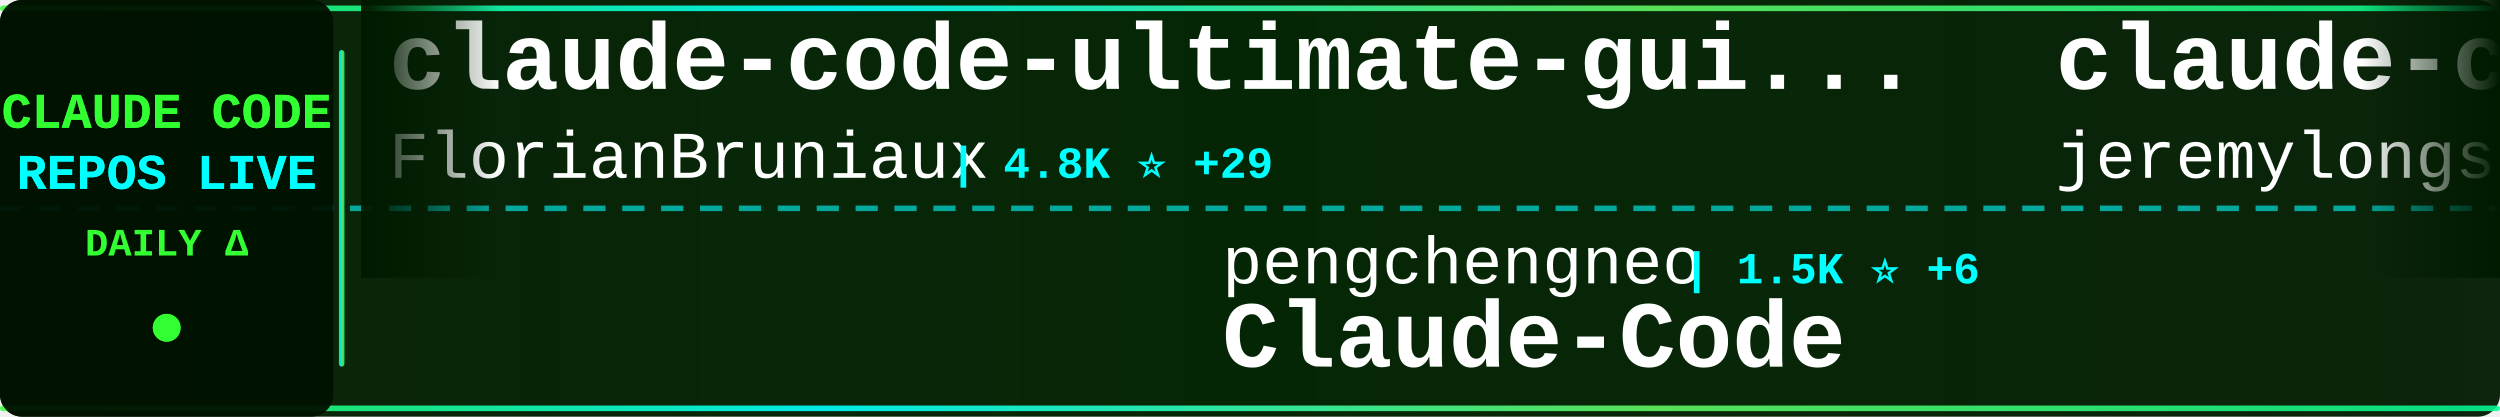
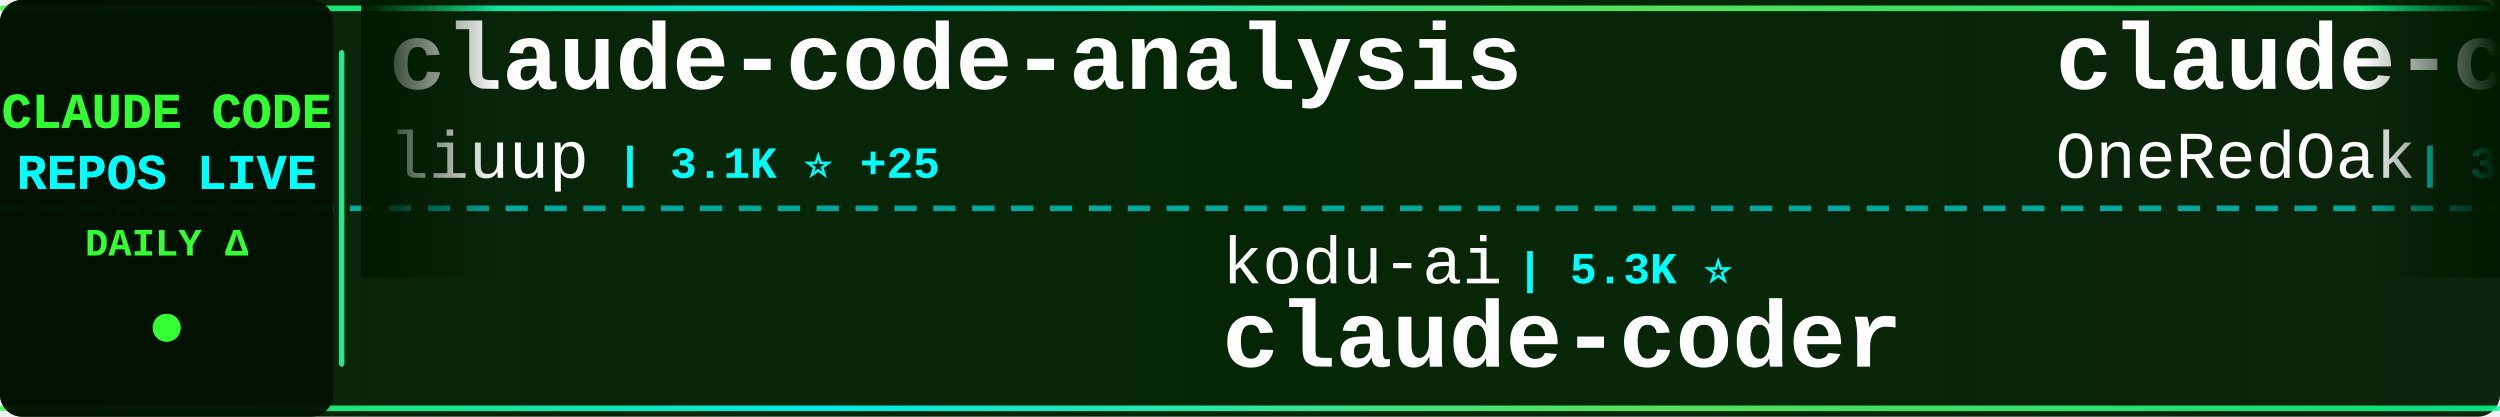
<svg xmlns="http://www.w3.org/2000/svg" width="900" height="150">
  <defs>
    <linearGradient id="tickerBg" x1="0%" y1="0%" x2="100%" y2="0%">
      <stop offset="0%" style="stop-color:#001a00;stop-opacity:0.95" />
      <stop offset="50%" style="stop-color:#002200;stop-opacity:0.98" />
      <stop offset="100%" style="stop-color:#001a00;stop-opacity:0.95" />
    </linearGradient>
    <linearGradient id="borderGrad" x1="0%" y1="0%" x2="100%" y2="0%">
      <stop offset="0%" style="stop-color:#33ff33;stop-opacity:0.85">
        <animate attributeName="stop-opacity" values="0.85;1;0.85" dur="2s" repeatCount="indefinite" />
      </stop>
      <stop offset="33%" style="stop-color:#00ffff;stop-opacity:0.9">
        <animate attributeName="stop-opacity" values="0.9;1;0.9" dur="2.2s" repeatCount="indefinite" />
      </stop>
      <stop offset="66%" style="stop-color:#66ff66;stop-opacity:0.85">
        <animate attributeName="stop-opacity" values="0.85;1;0.85" dur="1.8s" repeatCount="indefinite" />
      </stop>
      <stop offset="100%" style="stop-color:#00ff99;stop-opacity:0.85">
        <animate attributeName="stop-opacity" values="0.85;1;0.85" dur="2s" repeatCount="indefinite" />
      </stop>
    </linearGradient>
    <filter id="textGlow">
      <feGaussianBlur stdDeviation="0.1" result="coloredBlur" />
      <feMerge>
        <feMergeNode in="coloredBlur" />
        <feMergeNode in="SourceGraphic" />
      </feMerge>
    </filter>
    <filter id="metricGlow">
      <feGaussianBlur stdDeviation="0.2" result="coloredBlur" />
      <feMerge>
        <feMergeNode in="coloredBlur" />
        <feMergeNode in="SourceGraphic" />
      </feMerge>
    </filter>
    <linearGradient id="leftFade" x1="0%" y1="0%" x2="100%" y2="0%">
      <stop offset="0%" style="stop-color:#001a00;stop-opacity:1" />
      <stop offset="100%" style="stop-color:#001a00;stop-opacity:0" />
    </linearGradient>
    <linearGradient id="rightFade" x1="0%" y1="0%" x2="100%" y2="0%">
      <stop offset="0%" style="stop-color:#001a00;stop-opacity:0" />
      <stop offset="100%" style="stop-color:#001a00;stop-opacity:1" />
    </linearGradient>
  </defs>
  <rect width="900" height="150" fill="url(#tickerBg)" rx="8" />
  <rect x="0" y="2" width="900" height="2" fill="url(#borderGrad)" rx="1" />
  <rect x="0" y="146" width="900" height="2" fill="url(#borderGrad)" rx="1" />
  <line x1="0" y1="75" x2="900" y2="75" stroke="#00ffff" stroke-width="2" stroke-dasharray="8 6" opacity="0.6" />
  <rect x="0" y="0" width="120" height="150" fill="#001100" opacity="0.95" rx="8" />
  <text x="60" y="46" font-family="'Courier New', monospace" font-size="18" font-weight="bold" fill="#33ff33" text-anchor="middle" filter="url(#textGlow)">
    CLAUDE CODE
  </text>
  <text x="60" y="68" font-family="'Courier New', monospace" font-size="18" font-weight="bold" fill="#00ffff" text-anchor="middle" filter="url(#textGlow)">
    REPOS LIVE
  </text>
  <text x="60" y="92" font-family="'Courier New', monospace" font-size="14" font-weight="bold" fill="#33ff33" text-anchor="middle">
    DAILY Δ
  </text>
  <circle cx="60" cy="118" r="5" fill="#33ff33" filter="url(#metricGlow)">
    <animate attributeName="r" values="4;6;4" dur="1.5s" repeatCount="indefinite" />
    <animate attributeName="opacity" values="0.6;1;0.6" dur="1.5s" repeatCount="indefinite" />
  </circle>
  <rect x="122" y="18" width="2" height="114" fill="url(#borderGrad)" rx="1" />
  <clipPath id="tickerClip">
    <rect x="130" y="0" width="770" height="150" />
  </clipPath>
  <g clip-path="url(#tickerClip)">
    <g id="tickerItems">
      <animateTransform attributeName="transform" attributeType="XML" type="translate" from="0 0" to="-3000 0" dur="54s" repeatCount="indefinite" />
      <g transform="translate(0, 0)">
-         <text x="140" y="32" font-family="'Courier New', monospace" font-size="34" font-weight="bold" fill="#ffffff">claude-code-ultimate-gui...</text>
-         <text x="140" y="64" font-family="'Courier New', monospace" font-size="24" font-weight="normal" fill="#ffffff" opacity="1.0">FlorianBruniaux</text>
-         <text x="342" y="64" font-family="'Courier New', monospace" font-size="16" font-weight="bold" fill="#00ffff"> | 4.8K ⭐ +29</text>
+         <text x="140" y="32" font-family="'Courier New', monospace" font-size="34" font-weight="bold" fill="#ffffff">claude-code-analysis</text>
+         <text x="140" y="64" font-family="'Courier New', monospace" font-size="24" font-weight="normal" fill="#ffffff" opacity="1.0">liuup</text>
+         <text x="222" y="64" font-family="'Courier New', monospace" font-size="16" font-weight="bold" fill="#00ffff"> | 3.1K ⭐ +25</text>
      </g>
      <g transform="translate(300, 0)">
-         <text x="140" y="102" font-family="'Courier New', monospace" font-size="24" font-weight="normal" fill="#ffffff" opacity="1.0">pengchengneo</text>
-         <text x="306" y="102" font-family="'Courier New', monospace" font-size="16" font-weight="bold" fill="#00ffff"> | 1.5K ⭐ +6</text>
-         <text x="140" y="132" font-family="'Courier New', monospace" font-size="34" font-weight="bold" fill="#ffffff">Claude-Code</text>
+         <text x="140" y="102" font-family="'Courier New', monospace" font-size="24" font-weight="normal" fill="#ffffff" opacity="1.0">kodu-ai</text>
+         <text x="246" y="102" font-family="'Courier New', monospace" font-size="16" font-weight="bold" fill="#00ffff"> | 5.3K ⭐</text>
+         <text x="140" y="132" font-family="'Courier New', monospace" font-size="34" font-weight="bold" fill="#ffffff">claude-coder</text>
      </g>
      <g transform="translate(600, 0)">
-         <text x="140" y="32" font-family="'Courier New', monospace" font-size="34" font-weight="bold" fill="#ffffff">claude-code-plugins-plus...</text>
-         <text x="140" y="64" font-family="'Courier New', monospace" font-size="24" font-weight="normal" fill="#ffffff" opacity="1.0">jeremylongshore</text>
-         <text x="342" y="64" font-family="'Courier New', monospace" font-size="16" font-weight="bold" fill="#00ffff"> | 2.3K ⭐ +4</text>
+         <text x="140" y="32" font-family="'Courier New', monospace" font-size="34" font-weight="bold" fill="#ffffff">claude-code-workflows</text>
+         <text x="140" y="64" font-family="'Courier New', monospace" font-size="24" font-weight="normal" fill="#ffffff" opacity="1.0">OneRedOak</text>
+         <text x="270" y="64" font-family="'Courier New', monospace" font-size="16" font-weight="bold" fill="#00ffff"> | 3.8K ⭐ +1</text>
      </g>
      <g transform="translate(900, 0)">
-         <text x="140" y="102" font-family="'Courier New', monospace" font-size="24" font-weight="normal" fill="#ffffff" opacity="1.0">https-deeplearning-ai</text>
-         <text x="414" y="102" font-family="'Courier New', monospace" font-size="16" font-weight="bold" fill="#00ffff"> | 524 ⭐ +1</text>
-         <text x="140" y="132" font-family="'Courier New', monospace" font-size="34" font-weight="bold" fill="#ffffff">sc-claude-code-files</text>
+         <text x="140" y="102" font-family="'Courier New', monospace" font-size="24" font-weight="normal" fill="#ffffff" opacity="1.0">lintsinghua</text>
+         <text x="294" y="102" font-family="'Courier New', monospace" font-size="16" font-weight="bold" fill="#00ffff"> | 3.6K ⭐ +16</text>
+         <text x="140" y="132" font-family="'Courier New', monospace" font-size="34" font-weight="bold" fill="#ffffff">claude-code-book</text>
      </g>
      <g transform="translate(1200, 0)">
-         <text x="140" y="32" font-family="'Courier New', monospace" font-size="34" font-weight="bold" fill="#ffffff">claude-code-my-workflow</text>
-         <text x="140" y="64" font-family="'Courier New', monospace" font-size="24" font-weight="normal" fill="#ffffff" opacity="1.0">pedrohcgs</text>
-         <text x="270" y="64" font-family="'Courier New', monospace" font-size="16" font-weight="bold" fill="#00ffff"> | 1.2K ⭐ +9</text>
+         <text x="140" y="32" font-family="'Courier New', monospace" font-size="34" font-weight="bold" fill="#ffffff">claude-code-templates</text>
+         <text x="140" y="64" font-family="'Courier New', monospace" font-size="24" font-weight="normal" fill="#ffffff" opacity="1.0">davila7</text>
+         <text x="246" y="64" font-family="'Courier New', monospace" font-size="16" font-weight="bold" fill="#00ffff"> | 27.9K ⭐ +51</text>
      </g>
      <g transform="translate(1500, 0)">
-         <text x="140" y="102" font-family="'Courier New', monospace" font-size="24" font-weight="normal" fill="#ffffff" opacity="1.0">Pimzino</text>
-         <text x="246" y="102" font-family="'Courier New', monospace" font-size="16" font-weight="bold" fill="#00ffff"> | 3.8K ⭐ +1</text>
-         <text x="140" y="132" font-family="'Courier New', monospace" font-size="34" font-weight="bold" fill="#ffffff">claude-code-spec-workflo...</text>
+         <text x="140" y="102" font-family="'Courier New', monospace" font-size="24" font-weight="normal" fill="#ffffff" opacity="1.0">jqueryscript</text>
+         <text x="306" y="102" font-family="'Courier New', monospace" font-size="16" font-weight="bold" fill="#00ffff"> | 414 ⭐ +2</text>
+         <text x="140" y="132" font-family="'Courier New', monospace" font-size="34" font-weight="bold" fill="#ffffff">awesome-claude-code</text>
      </g>
      <g transform="translate(1800, 0)">
-         <text x="140" y="32" font-family="'Courier New', monospace" font-size="34" font-weight="bold" fill="#ffffff">claude-code-transcripts</text>
-         <text x="140" y="64" font-family="'Courier New', monospace" font-size="24" font-weight="normal" fill="#ffffff" opacity="1.0">simonw</text>
-         <text x="234" y="64" font-family="'Courier New', monospace" font-size="16" font-weight="bold" fill="#00ffff"> | 1.6K ⭐ +3</text>
+         <text x="140" y="32" font-family="'Courier New', monospace" font-size="34" font-weight="bold" fill="#ffffff">claude-code-source-build</text>
+         <text x="140" y="64" font-family="'Courier New', monospace" font-size="24" font-weight="normal" fill="#ffffff" opacity="1.0">andrew-kramer-inno</text>
+         <text x="378" y="64" font-family="'Courier New', monospace" font-size="16" font-weight="bold" fill="#00ffff"> | 592 ⭐</text>
      </g>
      <g transform="translate(2100, 0)">
-         <text x="140" y="102" font-family="'Courier New', monospace" font-size="24" font-weight="normal" fill="#ffffff" opacity="1.0">andrew-kramer-inno</text>
-         <text x="378" y="102" font-family="'Courier New', monospace" font-size="16" font-weight="bold" fill="#00ffff"> | 592 ⭐</text>
-         <text x="140" y="132" font-family="'Courier New', monospace" font-size="34" font-weight="bold" fill="#ffffff">claude-code-source-build</text>
+         <text x="140" y="102" font-family="'Courier New', monospace" font-size="24" font-weight="normal" fill="#ffffff" opacity="1.0">Cranot</text>
+         <text x="234" y="102" font-family="'Courier New', monospace" font-size="16" font-weight="bold" fill="#00ffff"> | 2.8K ⭐</text>
+         <text x="140" y="132" font-family="'Courier New', monospace" font-size="34" font-weight="bold" fill="#ffffff">claude-code-guide</text>
      </g>
      <g transform="translate(2400, 0)">
-         <text x="140" y="32" font-family="'Courier New', monospace" font-size="34" font-weight="bold" fill="#ffffff">pi-vs-claude-code</text>
-         <text x="140" y="64" font-family="'Courier New', monospace" font-size="24" font-weight="normal" fill="#ffffff" opacity="1.0">disler</text>
-         <text x="234" y="64" font-family="'Courier New', monospace" font-size="16" font-weight="bold" fill="#00ffff"> | 1.3K ⭐ +3</text>
+         <text x="140" y="32" font-family="'Courier New', monospace" font-size="34" font-weight="bold" fill="#ffffff">ClaudeCode</text>
+         <text x="140" y="64" font-family="'Courier New', monospace" font-size="24" font-weight="normal" fill="#ffffff" opacity="1.0">guanshan</text>
+         <text x="258" y="64" font-family="'Courier New', monospace" font-size="16" font-weight="bold" fill="#00ffff"> | 60 ⭐</text>
      </g>
      <g transform="translate(2700, 0)">
-         <text x="140" y="102" font-family="'Courier New', monospace" font-size="24" font-weight="normal" fill="#ffffff" opacity="1.0">ChrisWiles</text>
-         <text x="282" y="102" font-family="'Courier New', monospace" font-size="16" font-weight="bold" fill="#00ffff"> | 5.9K ⭐ +3</text>
-         <text x="140" y="132" font-family="'Courier New', monospace" font-size="34" font-weight="bold" fill="#ffffff">claude-code-showcase</text>
+         <text x="140" y="102" font-family="'Courier New', monospace" font-size="24" font-weight="normal" fill="#ffffff" opacity="1.0">777genius</text>
+         <text x="270" y="102" font-family="'Courier New', monospace" font-size="16" font-weight="bold" fill="#00ffff"> | 914 ⭐</text>
+         <text x="140" y="132" font-family="'Courier New', monospace" font-size="34" font-weight="bold" fill="#ffffff">claude-code-source-code</text>
      </g>
      <g transform="translate(3000, 0)">
-         <text x="140" y="32" font-family="'Courier New', monospace" font-size="34" font-weight="bold" fill="#ffffff">claude-code-ultimate-gui...</text>
-         <text x="140" y="64" font-family="'Courier New', monospace" font-size="24" font-weight="normal" fill="#ffffff" opacity="1.0">FlorianBruniaux</text>
-         <text x="342" y="64" font-family="'Courier New', monospace" font-size="16" font-weight="bold" fill="#00ffff"> | 4.8K ⭐ +29</text>
+         <text x="140" y="32" font-family="'Courier New', monospace" font-size="34" font-weight="bold" fill="#ffffff">claude-code-analysis</text>
+         <text x="140" y="64" font-family="'Courier New', monospace" font-size="24" font-weight="normal" fill="#ffffff" opacity="1.0">liuup</text>
+         <text x="222" y="64" font-family="'Courier New', monospace" font-size="16" font-weight="bold" fill="#00ffff"> | 3.1K ⭐ +25</text>
      </g>
      <g transform="translate(3300, 0)">
-         <text x="140" y="102" font-family="'Courier New', monospace" font-size="24" font-weight="normal" fill="#ffffff" opacity="1.0">pengchengneo</text>
-         <text x="306" y="102" font-family="'Courier New', monospace" font-size="16" font-weight="bold" fill="#00ffff"> | 1.5K ⭐ +6</text>
-         <text x="140" y="132" font-family="'Courier New', monospace" font-size="34" font-weight="bold" fill="#ffffff">Claude-Code</text>
+         <text x="140" y="102" font-family="'Courier New', monospace" font-size="24" font-weight="normal" fill="#ffffff" opacity="1.0">kodu-ai</text>
+         <text x="246" y="102" font-family="'Courier New', monospace" font-size="16" font-weight="bold" fill="#00ffff"> | 5.3K ⭐</text>
+         <text x="140" y="132" font-family="'Courier New', monospace" font-size="34" font-weight="bold" fill="#ffffff">claude-coder</text>
      </g>
      <g transform="translate(3600, 0)">
-         <text x="140" y="32" font-family="'Courier New', monospace" font-size="34" font-weight="bold" fill="#ffffff">claude-code-plugins-plus...</text>
-         <text x="140" y="64" font-family="'Courier New', monospace" font-size="24" font-weight="normal" fill="#ffffff" opacity="1.0">jeremylongshore</text>
-         <text x="342" y="64" font-family="'Courier New', monospace" font-size="16" font-weight="bold" fill="#00ffff"> | 2.3K ⭐ +4</text>
+         <text x="140" y="32" font-family="'Courier New', monospace" font-size="34" font-weight="bold" fill="#ffffff">claude-code-workflows</text>
+         <text x="140" y="64" font-family="'Courier New', monospace" font-size="24" font-weight="normal" fill="#ffffff" opacity="1.0">OneRedOak</text>
+         <text x="270" y="64" font-family="'Courier New', monospace" font-size="16" font-weight="bold" fill="#00ffff"> | 3.8K ⭐ +1</text>
      </g>
      <g transform="translate(3900, 0)">
-         <text x="140" y="102" font-family="'Courier New', monospace" font-size="24" font-weight="normal" fill="#ffffff" opacity="1.0">https-deeplearning-ai</text>
-         <text x="414" y="102" font-family="'Courier New', monospace" font-size="16" font-weight="bold" fill="#00ffff"> | 524 ⭐ +1</text>
-         <text x="140" y="132" font-family="'Courier New', monospace" font-size="34" font-weight="bold" fill="#ffffff">sc-claude-code-files</text>
+         <text x="140" y="102" font-family="'Courier New', monospace" font-size="24" font-weight="normal" fill="#ffffff" opacity="1.0">lintsinghua</text>
+         <text x="294" y="102" font-family="'Courier New', monospace" font-size="16" font-weight="bold" fill="#00ffff"> | 3.6K ⭐ +16</text>
+         <text x="140" y="132" font-family="'Courier New', monospace" font-size="34" font-weight="bold" fill="#ffffff">claude-code-book</text>
      </g>
    </g>
  </g>
  <rect x="130" y="0" width="50" height="100" fill="url(#leftFade)" />
  <rect x="850" y="0" width="50" height="100" fill="url(#rightFade)" />
</svg>
